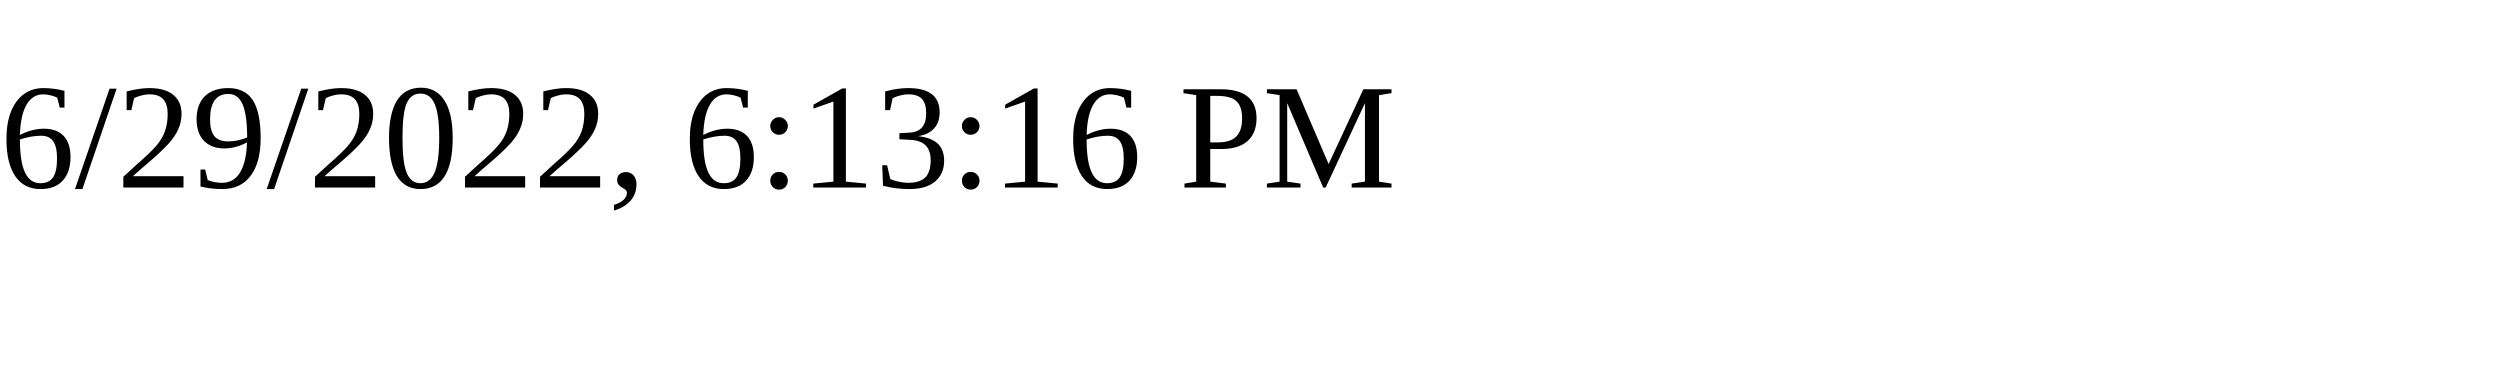
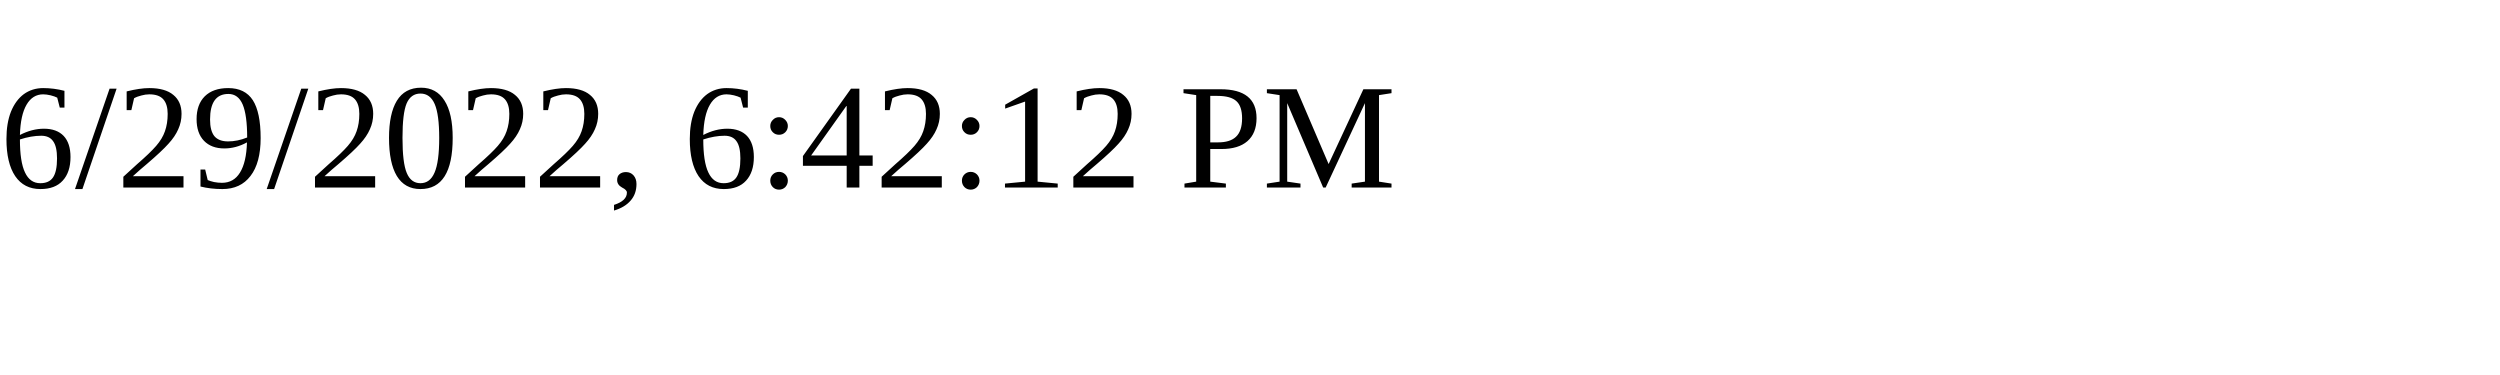
<svg xmlns="http://www.w3.org/2000/svg" height="30" width="200">
-   <text x="0" y="15">6/29/2022, 6:13:16 PM</text>
+   <text x="0" y="15">6/29/2022, 6:42:12 PM</text>
</svg>
